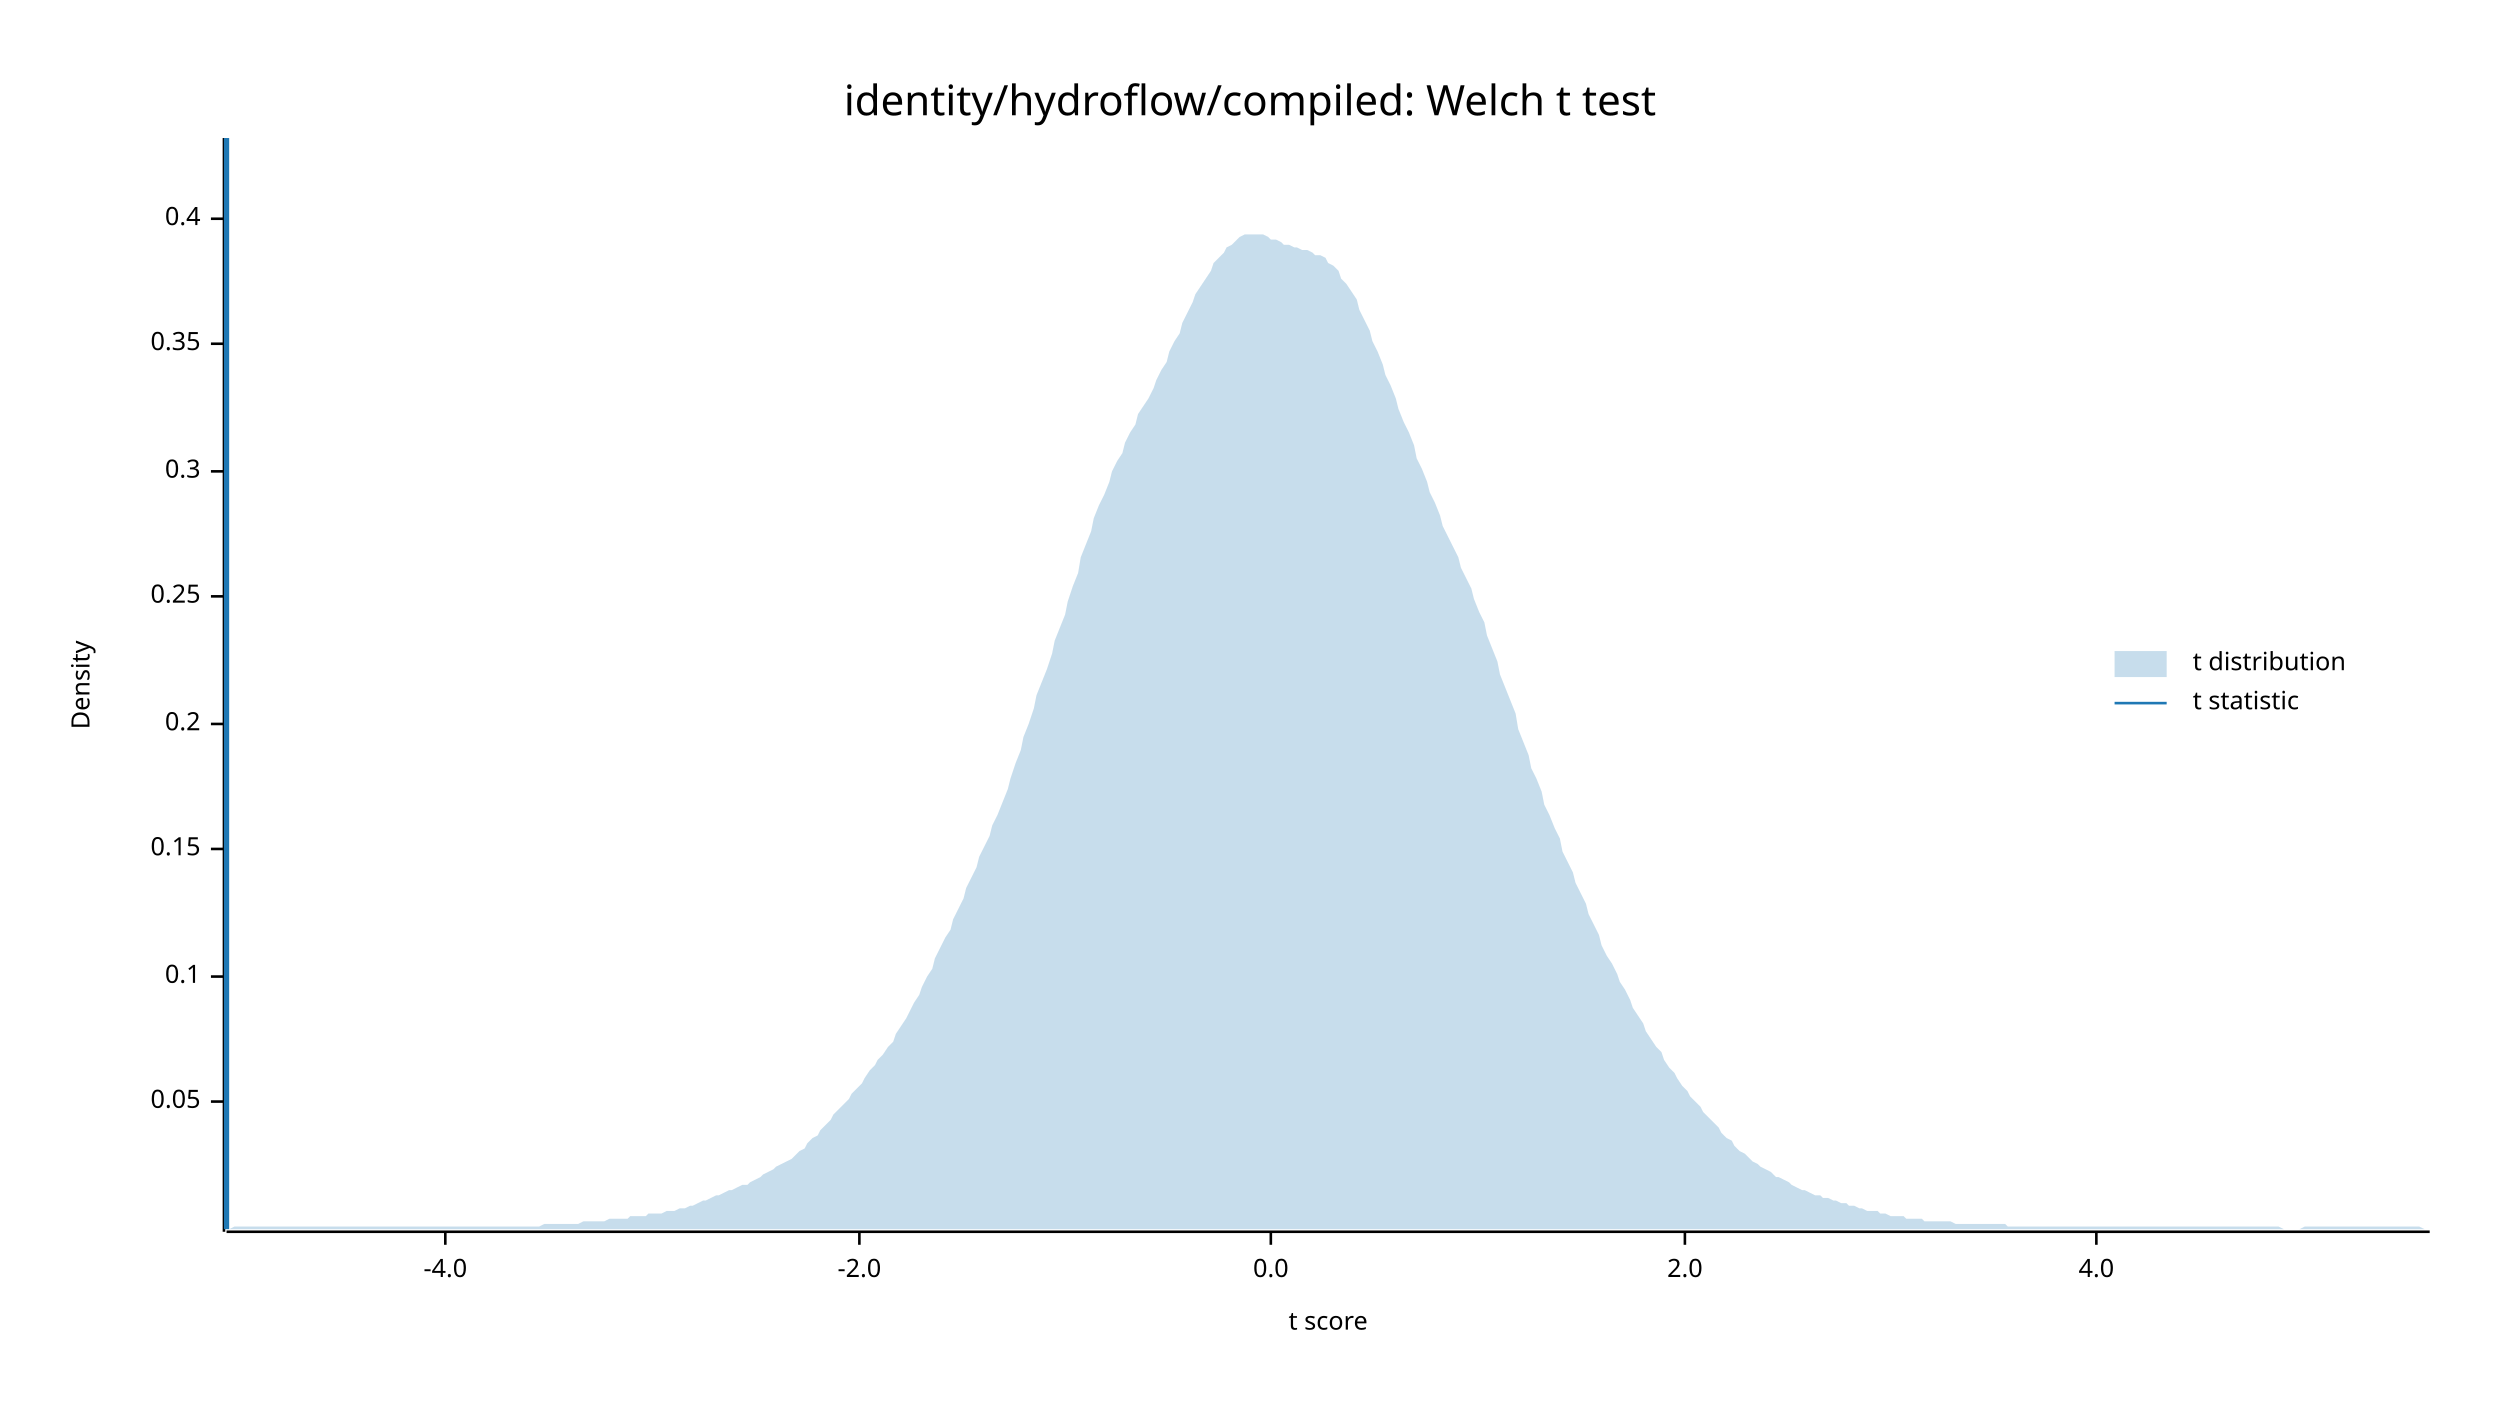
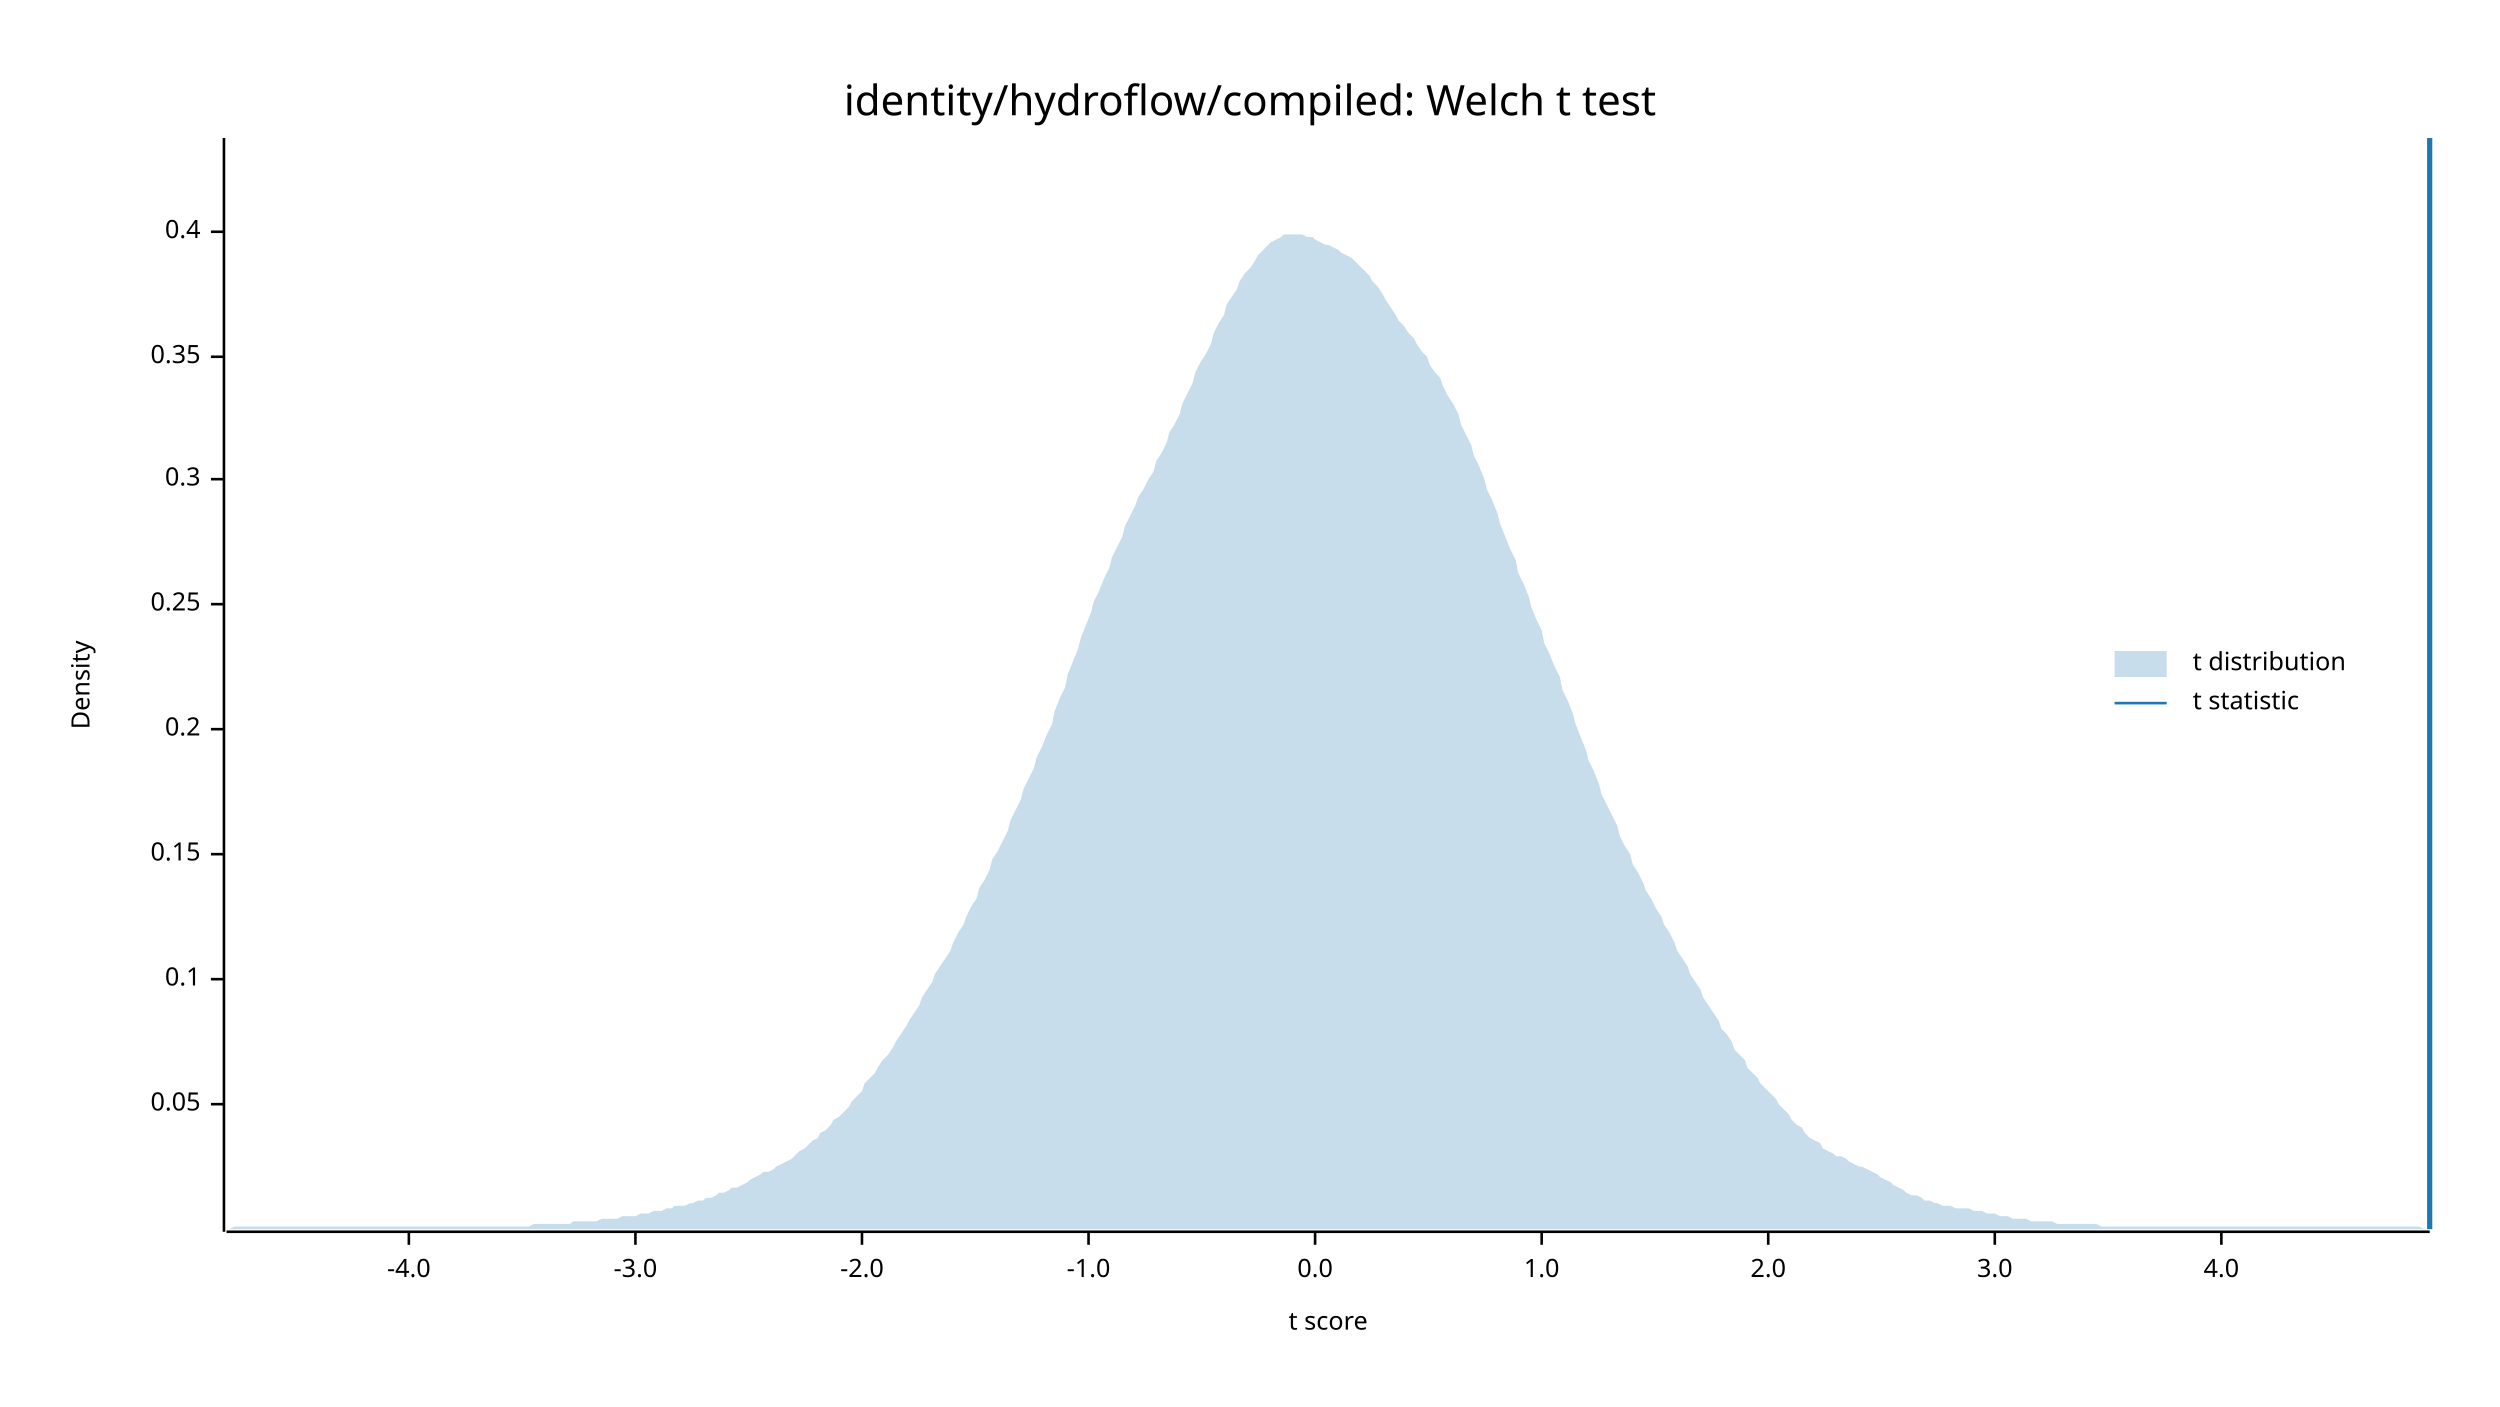
<svg xmlns="http://www.w3.org/2000/svg" width="960" height="540" viewBox="0 0 960 540">
  <text x="480" y="32" dy="0.76em" text-anchor="middle" font-family="sans-serif" font-size="16.129" opacity="1" fill="#000000">
identity/hydroflow/compiled: Welch t test
</text>
  <text x="27" y="263" dy="0.76em" text-anchor="middle" font-family="sans-serif" font-size="9.677" opacity="1" fill="#000000" transform="rotate(270, 27, 263)">
Density
</text>
  <text x="510" y="513" dy="-0.5ex" text-anchor="middle" font-family="sans-serif" font-size="9.677" opacity="1" fill="#000000">
t score
</text>
  <polyline fill="none" opacity="1" stroke="#000000" stroke-width="1" points="86,53 86,473 " />
-   <text x="77" y="423" dy="0.5ex" text-anchor="end" font-family="sans-serif" font-size="9.677" opacity="1" fill="#000000">
+   <text x="77" y="424" dy="0.5ex" text-anchor="end" font-family="sans-serif" font-size="9.677" opacity="1" fill="#000000">
0.05
</text>
-   <polyline fill="none" opacity="1" stroke="#000000" stroke-width="1" points="81,423 86,423 " />
-   <text x="77" y="375" dy="0.5ex" text-anchor="end" font-family="sans-serif" font-size="9.677" opacity="1" fill="#000000">
+   <polyline fill="none" opacity="1" stroke="#000000" stroke-width="1" points="81,424 86,424 " />
+   <text x="77" y="376" dy="0.5ex" text-anchor="end" font-family="sans-serif" font-size="9.677" opacity="1" fill="#000000">
0.1
</text>
-   <polyline fill="none" opacity="1" stroke="#000000" stroke-width="1" points="81,375 86,375 " />
-   <text x="77" y="326" dy="0.5ex" text-anchor="end" font-family="sans-serif" font-size="9.677" opacity="1" fill="#000000">
+   <polyline fill="none" opacity="1" stroke="#000000" stroke-width="1" points="81,376 86,376 " />
+   <text x="77" y="328" dy="0.5ex" text-anchor="end" font-family="sans-serif" font-size="9.677" opacity="1" fill="#000000">
0.15
</text>
-   <polyline fill="none" opacity="1" stroke="#000000" stroke-width="1" points="81,326 86,326 " />
-   <text x="77" y="278" dy="0.5ex" text-anchor="end" font-family="sans-serif" font-size="9.677" opacity="1" fill="#000000">
+   <polyline fill="none" opacity="1" stroke="#000000" stroke-width="1" points="81,328 86,328 " />
+   <text x="77" y="280" dy="0.5ex" text-anchor="end" font-family="sans-serif" font-size="9.677" opacity="1" fill="#000000">
0.2
</text>
-   <polyline fill="none" opacity="1" stroke="#000000" stroke-width="1" points="81,278 86,278 " />
-   <text x="77" y="229" dy="0.5ex" text-anchor="end" font-family="sans-serif" font-size="9.677" opacity="1" fill="#000000">
+   <polyline fill="none" opacity="1" stroke="#000000" stroke-width="1" points="81,280 86,280 " />
+   <text x="77" y="232" dy="0.5ex" text-anchor="end" font-family="sans-serif" font-size="9.677" opacity="1" fill="#000000">
0.25
</text>
-   <polyline fill="none" opacity="1" stroke="#000000" stroke-width="1" points="81,229 86,229 " />
-   <text x="77" y="181" dy="0.5ex" text-anchor="end" font-family="sans-serif" font-size="9.677" opacity="1" fill="#000000">
+   <polyline fill="none" opacity="1" stroke="#000000" stroke-width="1" points="81,232 86,232 " />
+   <text x="77" y="184" dy="0.5ex" text-anchor="end" font-family="sans-serif" font-size="9.677" opacity="1" fill="#000000">
0.3
</text>
-   <polyline fill="none" opacity="1" stroke="#000000" stroke-width="1" points="81,181 86,181 " />
-   <text x="77" y="132" dy="0.5ex" text-anchor="end" font-family="sans-serif" font-size="9.677" opacity="1" fill="#000000">
+   <polyline fill="none" opacity="1" stroke="#000000" stroke-width="1" points="81,184 86,184 " />
+   <text x="77" y="137" dy="0.5ex" text-anchor="end" font-family="sans-serif" font-size="9.677" opacity="1" fill="#000000">
0.35
</text>
-   <polyline fill="none" opacity="1" stroke="#000000" stroke-width="1" points="81,132 86,132 " />
-   <text x="77" y="84" dy="0.5ex" text-anchor="end" font-family="sans-serif" font-size="9.677" opacity="1" fill="#000000">
+   <polyline fill="none" opacity="1" stroke="#000000" stroke-width="1" points="81,137 86,137 " />
+   <text x="77" y="89" dy="0.5ex" text-anchor="end" font-family="sans-serif" font-size="9.677" opacity="1" fill="#000000">
0.4
</text>
-   <polyline fill="none" opacity="1" stroke="#000000" stroke-width="1" points="81,84 86,84 " />
+   <polyline fill="none" opacity="1" stroke="#000000" stroke-width="1" points="81,89 86,89 " />
  <polyline fill="none" opacity="1" stroke="#000000" stroke-width="1" points="87,473 933,473 " />
-   <text x="171" y="483" dy="0.76em" text-anchor="middle" font-family="sans-serif" font-size="9.677" opacity="1" fill="#000000">
+   <text x="157" y="483" dy="0.76em" text-anchor="middle" font-family="sans-serif" font-size="9.677" opacity="1" fill="#000000">
-4.0
</text>
-   <polyline fill="none" opacity="1" stroke="#000000" stroke-width="1" points="171,473 171,478 " />
-   <text x="330" y="483" dy="0.76em" text-anchor="middle" font-family="sans-serif" font-size="9.677" opacity="1" fill="#000000">
+   <polyline fill="none" opacity="1" stroke="#000000" stroke-width="1" points="157,473 157,478 " />
+   <text x="244" y="483" dy="0.76em" text-anchor="middle" font-family="sans-serif" font-size="9.677" opacity="1" fill="#000000">
+ -3.0
+ </text>
+   <polyline fill="none" opacity="1" stroke="#000000" stroke-width="1" points="244,473 244,478 " />
+   <text x="331" y="483" dy="0.76em" text-anchor="middle" font-family="sans-serif" font-size="9.677" opacity="1" fill="#000000">
-2.0
</text>
-   <polyline fill="none" opacity="1" stroke="#000000" stroke-width="1" points="330,473 330,478 " />
-   <text x="488" y="483" dy="0.76em" text-anchor="middle" font-family="sans-serif" font-size="9.677" opacity="1" fill="#000000">
+   <polyline fill="none" opacity="1" stroke="#000000" stroke-width="1" points="331,473 331,478 " />
+   <text x="418" y="483" dy="0.76em" text-anchor="middle" font-family="sans-serif" font-size="9.677" opacity="1" fill="#000000">
+ -1.0
+ </text>
+   <polyline fill="none" opacity="1" stroke="#000000" stroke-width="1" points="418,473 418,478 " />
+   <text x="505" y="483" dy="0.76em" text-anchor="middle" font-family="sans-serif" font-size="9.677" opacity="1" fill="#000000">
0.0
</text>
-   <polyline fill="none" opacity="1" stroke="#000000" stroke-width="1" points="488,473 488,478 " />
-   <text x="647" y="483" dy="0.76em" text-anchor="middle" font-family="sans-serif" font-size="9.677" opacity="1" fill="#000000">
+   <polyline fill="none" opacity="1" stroke="#000000" stroke-width="1" points="505,473 505,478 " />
+   <text x="592" y="483" dy="0.76em" text-anchor="middle" font-family="sans-serif" font-size="9.677" opacity="1" fill="#000000">
+ 1.0
+ </text>
+   <polyline fill="none" opacity="1" stroke="#000000" stroke-width="1" points="592,473 592,478 " />
+   <text x="679" y="483" dy="0.76em" text-anchor="middle" font-family="sans-serif" font-size="9.677" opacity="1" fill="#000000">
2.0
</text>
-   <polyline fill="none" opacity="1" stroke="#000000" stroke-width="1" points="647,473 647,478 " />
-   <text x="805" y="483" dy="0.76em" text-anchor="middle" font-family="sans-serif" font-size="9.677" opacity="1" fill="#000000">
+   <polyline fill="none" opacity="1" stroke="#000000" stroke-width="1" points="679,473 679,478 " />
+   <text x="766" y="483" dy="0.76em" text-anchor="middle" font-family="sans-serif" font-size="9.677" opacity="1" fill="#000000">
+ 3.0
+ </text>
+   <polyline fill="none" opacity="1" stroke="#000000" stroke-width="1" points="766,473 766,478 " />
+   <text x="853" y="483" dy="0.76em" text-anchor="middle" font-family="sans-serif" font-size="9.677" opacity="1" fill="#000000">
4.0
</text>
-   <polyline fill="none" opacity="1" stroke="#000000" stroke-width="1" points="805,473 805,478 " />
-   <polygon opacity="0.25" fill="#1F78B4" points="87,472 88,472 90,471 92,471 93,471 95,471 97,471 98,471 100,471 102,471 103,471 105,471 107,471 109,471 110,471 112,471 114,471 115,471 117,471 119,471 120,471 122,471 124,471 125,471 127,471 129,471 131,471 132,471 134,471 136,471 137,471 139,471 141,471 142,471 144,471 146,471 148,471 149,471 151,471 153,471 154,471 156,471 158,471 159,471 161,471 163,471 164,471 166,471 168,471 170,471 171,471 173,471 175,471 176,471 178,471 180,471 181,471 183,471 185,471 187,471 188,471 190,471 192,471 193,471 195,471 197,471 198,471 200,471 202,471 203,471 205,471 207,471 209,470 210,470 212,470 214,470 215,470 217,470 219,470 220,470 222,470 224,469 226,469 227,469 229,469 231,469 232,469 234,468 236,468 237,468 239,468 241,468 242,467 244,467 246,467 248,467 249,466 251,466 253,466 254,466 256,465 258,465 259,465 261,464 263,464 265,463 266,463 268,462 270,461 271,461 273,460 275,459 276,459 278,458 280,457 281,457 283,456 285,455 287,455 288,454 290,453 292,452 293,451 295,450 297,449 298,448 300,447 302,446 304,445 305,444 307,442 309,441 310,439 312,437 314,436 315,434 317,432 319,430 320,428 322,426 324,424 326,422 327,420 329,418 331,416 332,414 334,411 336,409 337,407 339,405 341,402 343,400 344,397 346,394 348,391 349,389 351,385 353,382 354,379 356,375 358,372 359,368 361,364 363,360 365,357 366,353 368,349 370,345 371,341 373,337 375,333 376,329 378,325 380,321 381,317 383,313 385,308 387,303 388,299 390,293 392,288 393,283 395,278 397,272 398,267 400,262 402,257 404,251 405,246 407,241 409,236 410,231 412,225 414,220 415,214 417,209 419,204 420,199 422,194 424,190 426,185 427,181 429,177 431,174 432,170 434,166 436,163 437,159 439,156 441,153 443,149 444,146 446,142 448,139 449,135 451,131 453,128 454,124 456,120 458,116 459,113 461,110 463,107 465,104 466,101 468,99 470,97 471,95 473,94 475,92 476,91 478,90 480,90 482,90 483,90 485,90 487,91 488,92 490,92 492,93 493,94 495,94 497,95 498,95 500,96 502,96 504,97 505,98 507,98 509,99 510,101 512,102 514,104 515,107 517,109 519,112 521,115 522,119 524,123 526,127 527,131 529,135 531,140 532,144 534,148 536,153 537,157 539,162 541,166 543,171 544,176 546,180 548,185 549,189 551,193 553,198 554,202 556,206 558,210 560,214 561,218 563,222 565,226 566,230 568,235 570,239 571,244 573,249 575,254 576,259 578,264 580,269 582,274 583,280 585,285 587,290 588,295 590,299 592,304 593,309 595,313 597,318 599,322 600,327 602,331 604,335 605,339 607,343 609,347 610,351 612,355 614,359 615,363 617,367 619,370 621,374 622,377 624,380 626,384 627,387 629,390 631,393 632,396 634,399 636,402 638,404 639,407 641,410 643,412 644,414 646,417 648,419 649,421 651,423 653,425 654,427 656,429 658,431 660,433 661,435 663,437 665,438 666,440 668,442 670,443 671,444 673,446 675,447 676,448 678,449 680,450 682,452 683,452 685,453 687,454 688,455 690,456 692,457 693,457 695,458 697,459 699,459 700,460 702,460 704,461 705,461 707,462 709,462 710,463 712,463 714,464 715,464 717,465 719,465 721,465 722,466 724,466 726,467 727,467 729,467 731,467 732,468 734,468 736,468 738,468 739,469 741,469 743,469 744,469 746,469 748,469 749,469 751,470 753,470 754,470 756,470 758,470 760,470 761,470 763,470 765,470 766,470 768,470 770,470 771,471 773,471 775,471 777,471 778,471 780,471 782,471 783,471 785,471 787,471 788,471 790,471 792,471 793,471 795,471 797,471 799,471 800,471 802,471 804,471 805,471 807,471 809,471 810,471 812,471 814,471 816,471 817,471 819,471 821,471 822,471 824,471 826,471 827,471 829,471 831,471 832,471 834,471 836,471 838,471 839,471 841,471 843,471 844,471 846,471 848,471 849,471 851,471 853,471 855,471 856,471 858,471 860,471 861,471 863,471 865,471 866,471 868,471 870,471 871,471 873,471 875,471 877,472 878,472 880,472 882,472 883,472 885,471 887,471 888,471 890,471 892,471 894,471 895,471 897,471 899,471 900,471 902,471 904,471 905,471 907,471 909,471 910,471 912,471 914,471 916,471 917,471 919,471 921,471 922,471 924,471 926,471 927,471 929,471 931,472 933,472 933,472 87,472 " />
-   <polyline fill="none" opacity="1" stroke="#1F78B4" stroke-width="2" points="87,472 87,53 " />
+   <polyline fill="none" opacity="1" stroke="#000000" stroke-width="1" points="853,473 853,478 " />
+   <polygon opacity="0.25" fill="#1F78B4" points="87,472 88,472 90,471 92,471 93,471 95,471 97,471 98,471 100,471 102,471 103,471 105,471 107,471 109,471 110,471 112,471 114,471 115,471 117,471 119,471 120,471 122,471 124,471 125,471 127,471 129,471 131,471 132,471 134,471 136,471 137,471 139,471 141,471 142,471 144,471 146,471 148,471 149,471 151,471 153,471 154,471 156,471 158,471 159,471 161,471 163,471 164,471 166,471 168,471 170,471 171,471 173,471 175,471 176,471 178,471 180,471 181,471 183,471 185,471 187,471 188,471 190,471 192,471 193,471 195,471 197,471 198,471 200,471 202,471 203,471 205,470 207,470 209,470 210,470 212,470 214,470 215,470 217,470 219,470 220,469 222,469 224,469 226,469 227,469 229,469 231,468 232,468 234,468 236,468 237,468 239,467 241,467 242,467 244,467 246,466 248,466 249,466 251,465 253,465 254,465 256,464 258,464 259,463 261,463 263,463 265,462 266,462 268,461 270,461 271,460 273,460 275,459 276,458 278,458 280,457 281,456 283,456 285,455 287,454 288,453 290,452 292,451 293,450 295,450 297,449 298,448 300,447 302,446 304,445 305,444 307,442 309,441 310,440 312,438 314,437 315,435 317,434 319,432 320,430 322,429 324,427 326,425 327,423 329,421 331,419 332,416 334,414 336,412 337,410 339,407 341,405 343,402 344,400 346,397 348,394 349,392 351,389 353,386 354,383 356,380 358,377 359,374 361,371 363,368 365,365 366,362 368,358 370,355 371,352 373,348 375,345 376,341 378,338 380,334 381,330 383,327 385,323 387,319 388,315 390,311 392,307 393,303 395,299 397,295 398,291 400,287 402,282 404,278 405,273 407,268 409,264 410,259 412,254 414,249 415,245 417,240 419,235 420,231 422,227 424,222 426,218 427,214 429,210 431,206 432,202 434,198 436,194 437,191 439,188 441,184 443,181 444,177 446,174 448,170 449,166 451,163 453,159 454,155 456,151 458,147 459,143 461,139 463,136 465,132 466,128 468,124 470,121 471,117 473,114 475,111 476,108 478,105 480,103 482,100 483,98 485,96 487,94 488,93 490,92 492,91 493,90 495,90 497,90 498,90 500,90 502,91 504,91 505,92 507,93 509,94 510,94 512,95 514,96 515,97 517,98 519,99 521,101 522,102 524,104 526,106 527,108 529,110 531,113 532,115 534,118 536,121 537,123 539,125 541,128 543,130 544,132 546,135 548,137 549,140 551,143 553,145 554,148 556,152 558,155 560,159 561,163 563,167 565,171 566,175 568,179 570,184 571,188 573,192 575,197 576,201 578,206 580,211 582,215 583,220 585,224 587,229 588,233 590,238 592,242 593,247 595,251 597,256 599,260 600,265 602,269 604,274 605,278 607,283 609,288 610,292 612,296 614,301 615,305 617,309 619,313 621,317 622,321 624,325 626,328 627,332 629,335 631,339 632,342 634,345 636,349 638,352 639,355 641,358 643,362 644,365 646,368 648,371 649,374 651,377 653,380 654,383 656,386 658,389 660,392 661,395 663,397 665,400 666,403 668,405 670,407 671,410 673,412 675,414 676,416 678,418 680,420 682,422 683,424 685,426 687,428 688,430 690,432 692,433 693,435 695,437 697,438 699,439 700,441 702,442 704,443 705,444 707,444 709,445 710,446 712,447 714,448 715,448 717,449 719,450 721,451 722,452 724,453 726,454 727,455 729,456 731,457 732,458 734,459 736,459 738,460 739,461 741,461 743,462 744,462 746,463 748,463 749,463 751,464 753,464 754,464 756,464 758,465 760,465 761,465 763,466 765,466 766,466 768,467 770,467 771,467 773,468 775,468 777,468 778,468 780,469 782,469 783,469 785,469 787,469 788,469 790,470 792,470 793,470 795,470 797,470 799,470 800,470 802,470 804,470 805,470 807,471 809,471 810,471 812,471 814,471 816,471 817,471 819,471 821,471 822,471 824,471 826,471 827,471 829,471 831,471 832,471 834,471 836,471 838,471 839,471 841,471 843,471 844,471 846,471 848,471 849,471 851,471 853,471 855,471 856,471 858,471 860,471 861,471 863,471 865,471 866,471 868,471 870,471 871,471 873,471 875,471 877,471 878,471 880,471 882,471 883,471 885,471 887,471 888,471 890,471 892,471 894,471 895,471 897,471 899,471 900,471 902,471 904,471 905,471 907,471 909,471 910,471 912,471 914,471 916,471 917,471 919,471 921,471 922,471 924,471 926,471 927,471 929,471 931,472 933,472 933,472 87,472 " />
+   <polyline fill="none" opacity="1" stroke="#1F78B4" stroke-width="2" points="933,472 933,53 " />
  <text x="842" y="250" dy="0.76em" text-anchor="start" font-family="sans-serif" font-size="9.677" opacity="1" fill="#000000">
t distribution
</text>
  <text x="842" y="265" dy="0.76em" text-anchor="start" font-family="sans-serif" font-size="9.677" opacity="1" fill="#000000">
t statistic
</text>
  <rect x="812" y="250" width="20" height="10" opacity="0.25" fill="#1F78B4" stroke="none" />
  <polyline fill="none" opacity="1" stroke="#1F78B4" stroke-width="1" points="812,270 832,270 " />
</svg>
